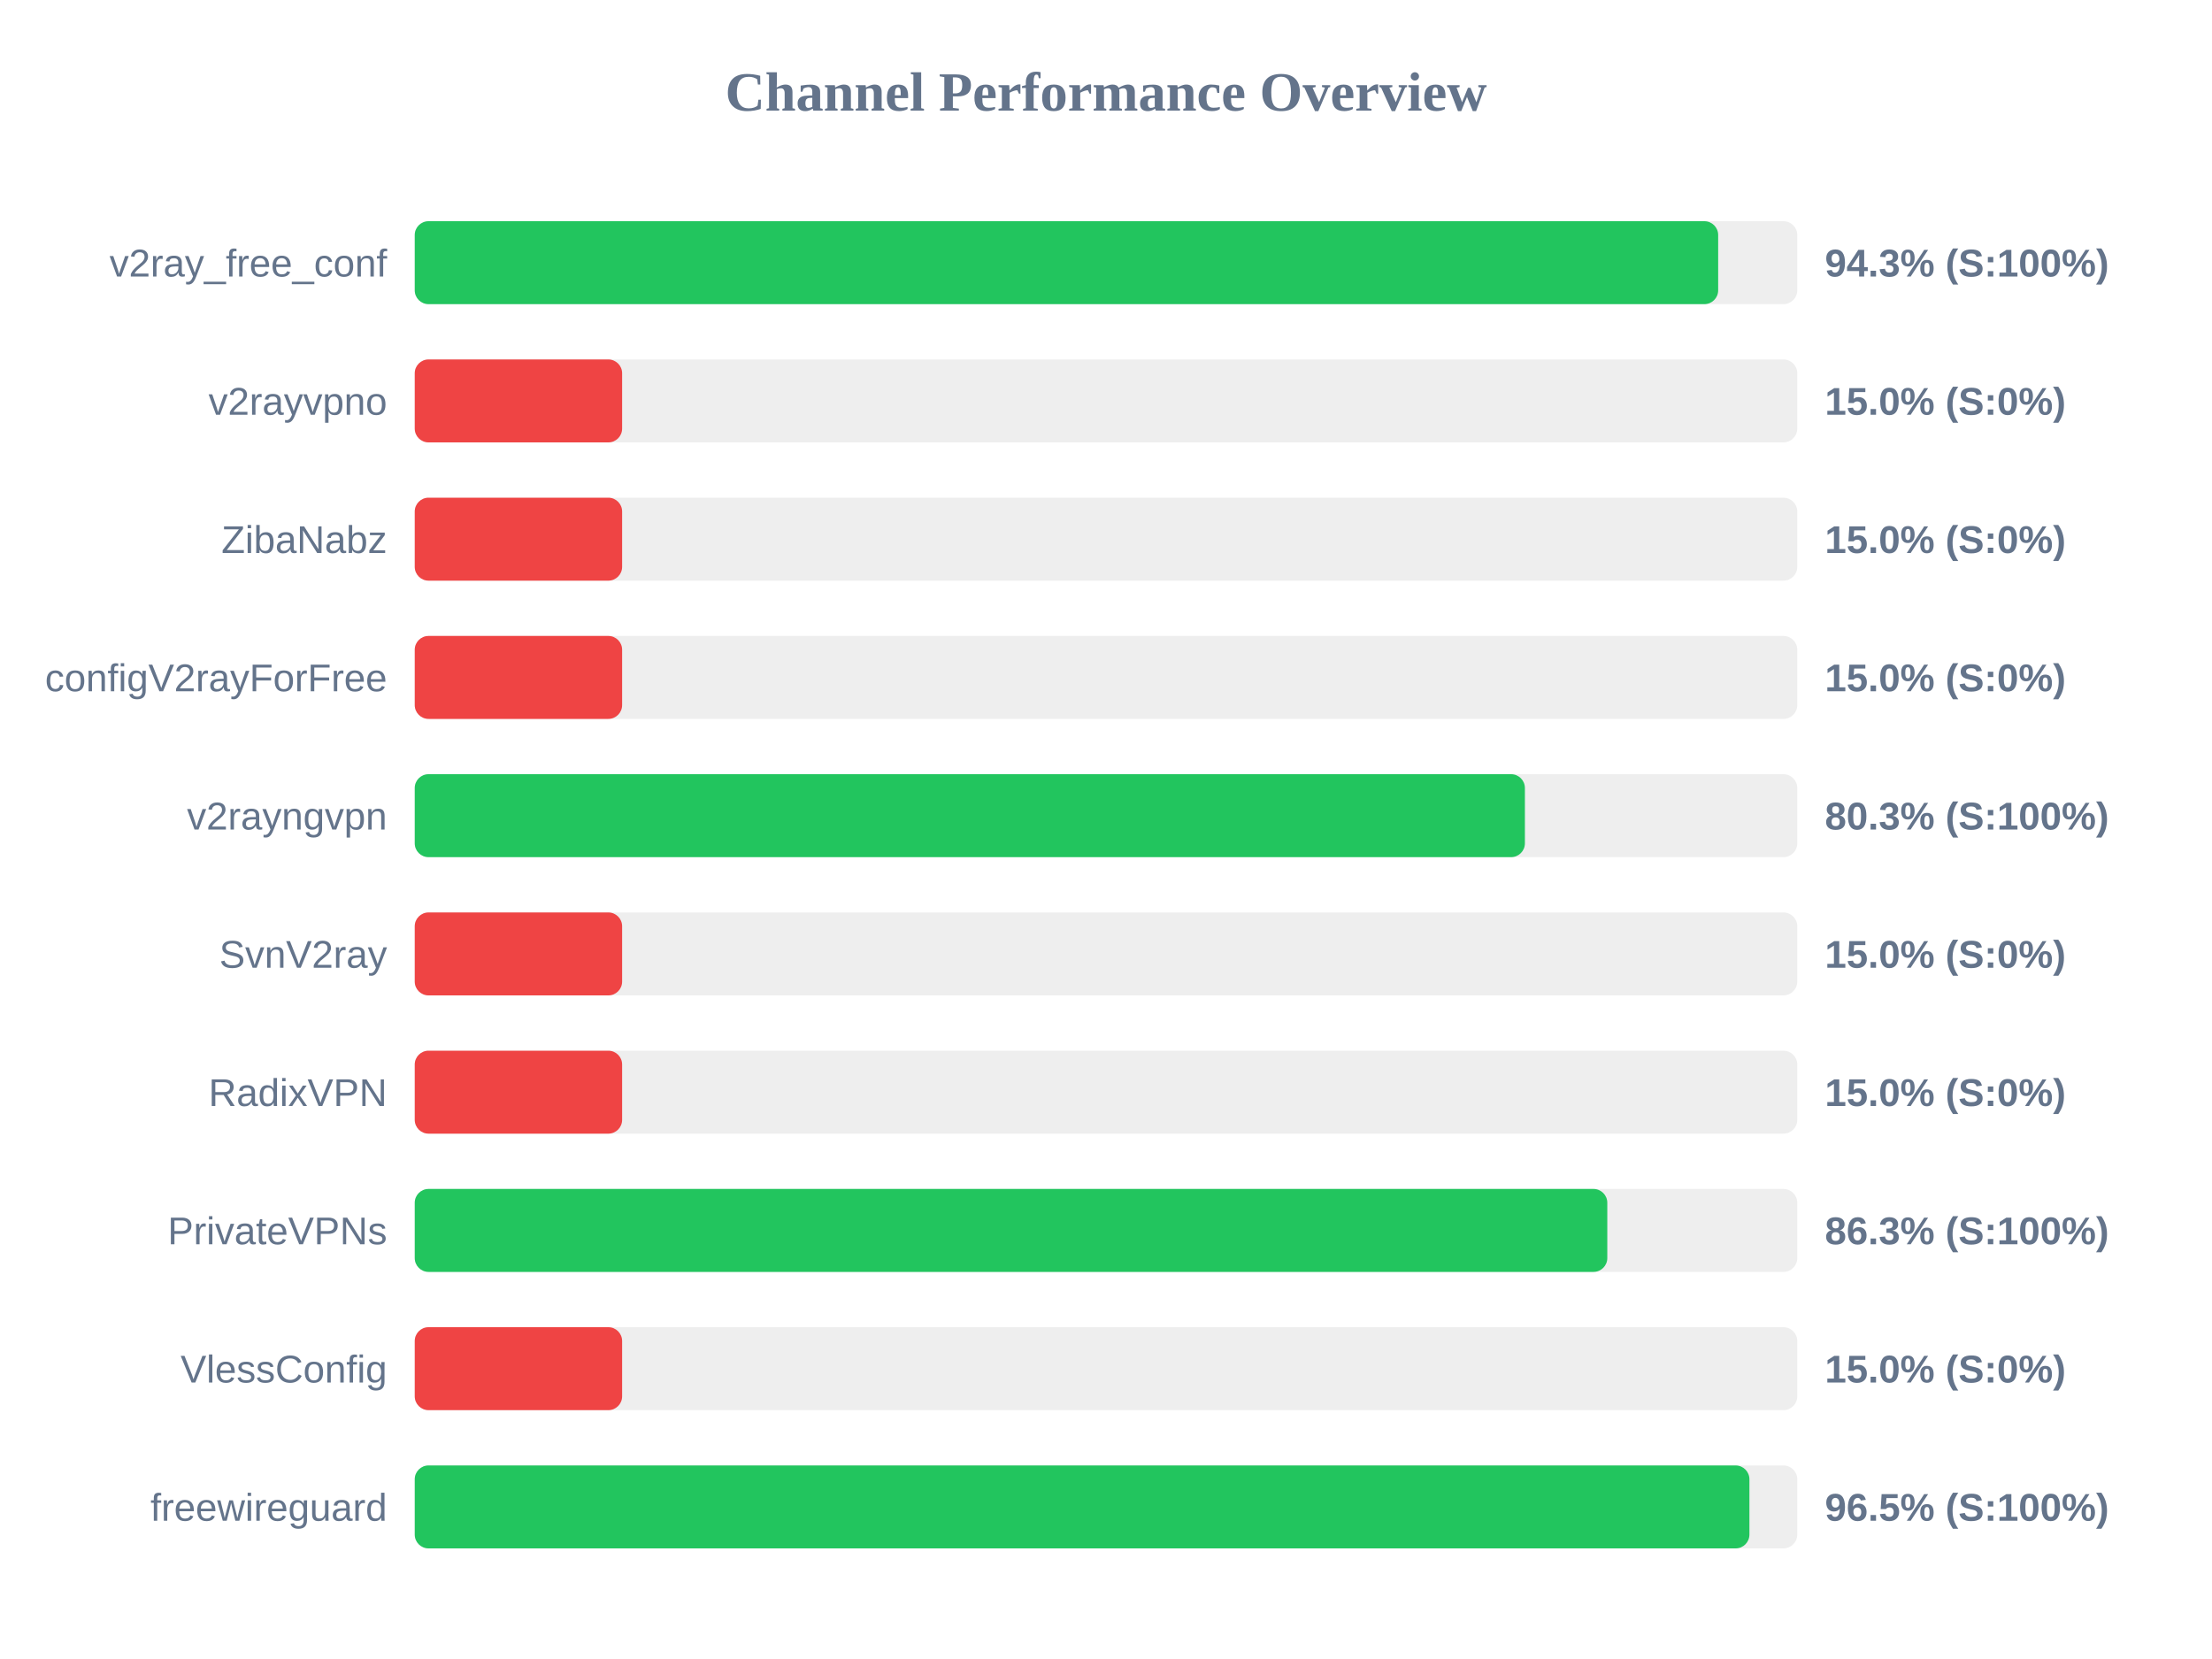
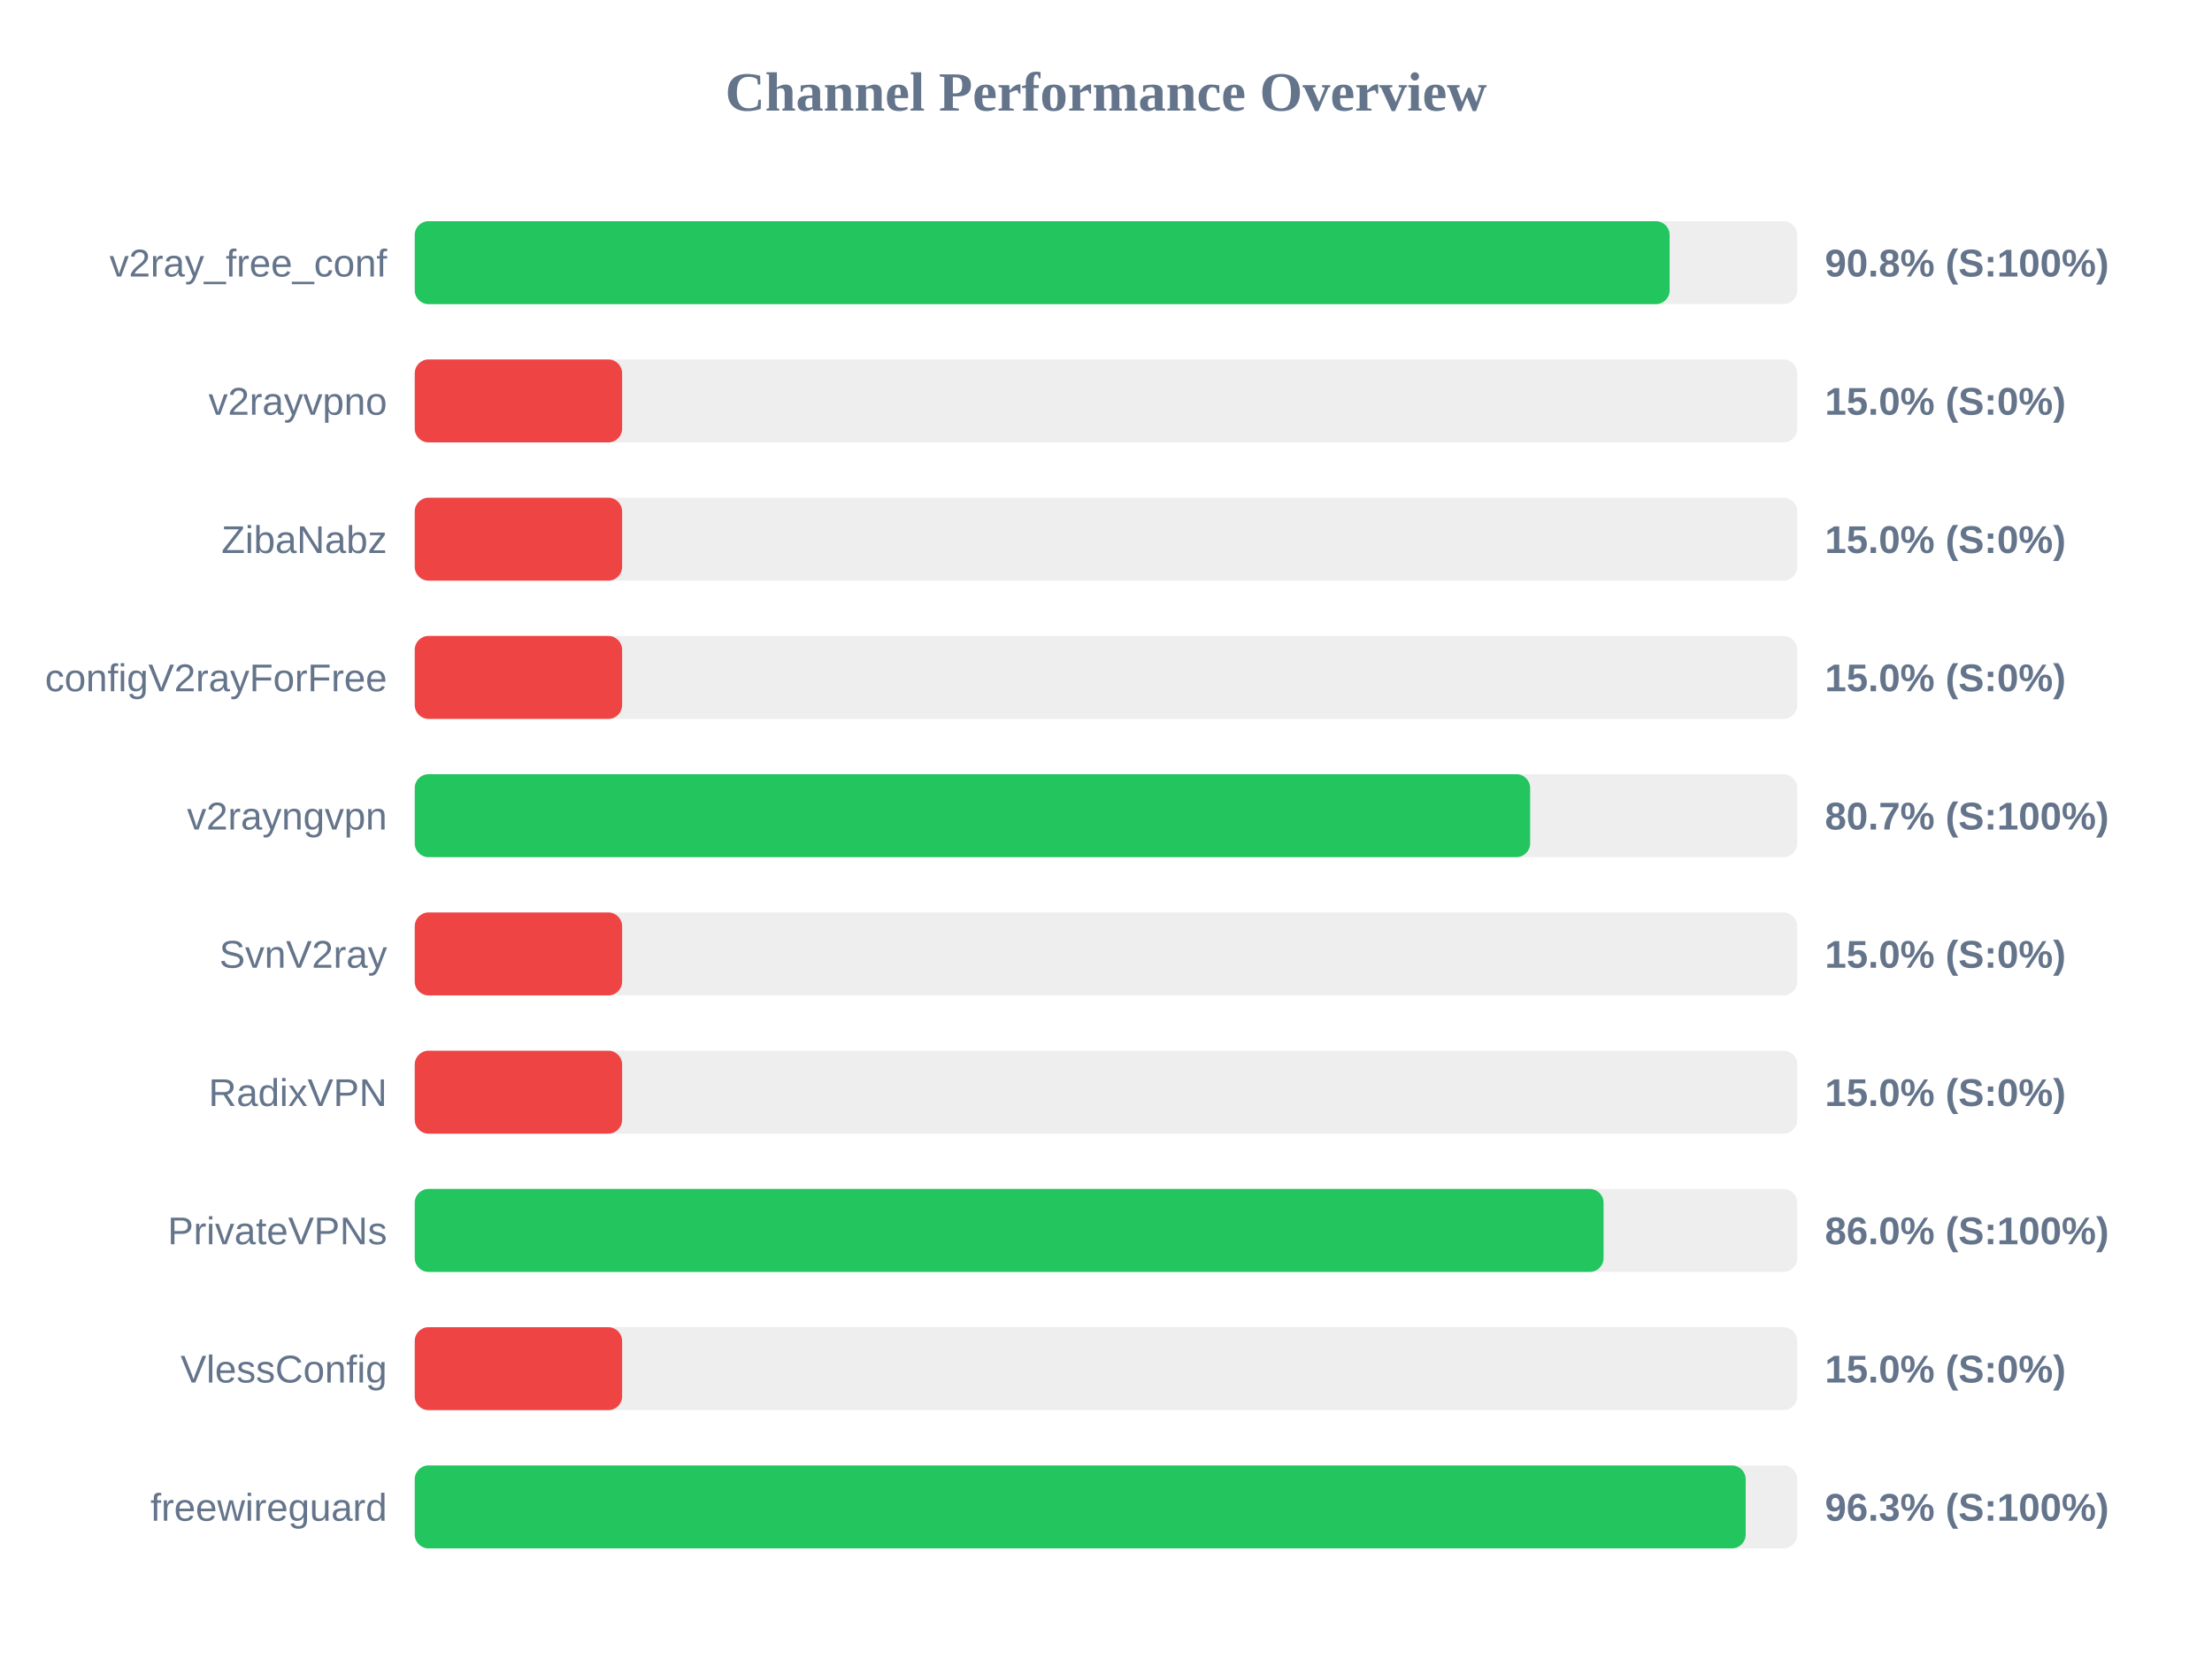
<svg xmlns="http://www.w3.org/2000/svg" width="800" height="600" version="1.1">
  <style>
        .row { font: 14px Arial; fill: #64748b; }
        .score { font: bold 14px Arial; fill: #64748b; }
    </style>
  <text x="400" y="40" text-anchor="middle" font-size="20px" font-weight="bold" fill="#64748b">Channel Performance Overview</text>
  <rect x="150" y="80" width="500" height="30" fill="#eee" rx="5" />
-   <rect x="150" y="80" width="471.4" height="30" fill="#22c55e" rx="5" />
+   <rect x="150" y="80" width="453.85" height="30" fill="#22c55e" rx="5" />
  <text x="140" y="100" text-anchor="end" class="row">v2ray_free_conf</text>
-   <text x="660" y="100" text-anchor="start" class="score">94.3% (S:100%)</text>
+   <text x="660" y="100" text-anchor="start" class="score">90.8% (S:100%)</text>
  <rect x="150" y="130" width="500" height="30" fill="#eee" rx="5" />
  <rect x="150" y="130" width="75.0" height="30" fill="#ef4444" rx="5" />
  <text x="140" y="150" text-anchor="end" class="row">v2rayvpno</text>
  <text x="660" y="150" text-anchor="start" class="score">15.0% (S:0%)</text>
  <rect x="150" y="180" width="500" height="30" fill="#eee" rx="5" />
  <rect x="150" y="180" width="75.0" height="30" fill="#ef4444" rx="5" />
  <text x="140" y="200" text-anchor="end" class="row">ZibaNabz</text>
  <text x="660" y="200" text-anchor="start" class="score">15.0% (S:0%)</text>
  <rect x="150" y="230" width="500" height="30" fill="#eee" rx="5" />
  <rect x="150" y="230" width="75.0" height="30" fill="#ef4444" rx="5" />
  <text x="140" y="250" text-anchor="end" class="row">configV2rayForFree</text>
  <text x="660" y="250" text-anchor="start" class="score">15.0% (S:0%)</text>
  <rect x="150" y="280" width="500" height="30" fill="#eee" rx="5" />
-   <rect x="150" y="280" width="401.5" height="30" fill="#22c55e" rx="5" />
+   <rect x="150" y="280" width="403.4" height="30" fill="#22c55e" rx="5" />
  <text x="140" y="300" text-anchor="end" class="row">v2rayngvpn</text>
-   <text x="660" y="300" text-anchor="start" class="score">80.3% (S:100%)</text>
+   <text x="660" y="300" text-anchor="start" class="score">80.7% (S:100%)</text>
  <rect x="150" y="330" width="500" height="30" fill="#eee" rx="5" />
  <rect x="150" y="330" width="75.0" height="30" fill="#ef4444" rx="5" />
  <text x="140" y="350" text-anchor="end" class="row">SvnV2ray</text>
  <text x="660" y="350" text-anchor="start" class="score">15.0% (S:0%)</text>
  <rect x="150" y="380" width="500" height="30" fill="#eee" rx="5" />
  <rect x="150" y="380" width="75.0" height="30" fill="#ef4444" rx="5" />
  <text x="140" y="400" text-anchor="end" class="row">RadixVPN</text>
  <text x="660" y="400" text-anchor="start" class="score">15.0% (S:0%)</text>
  <rect x="150" y="430" width="500" height="30" fill="#eee" rx="5" />
-   <rect x="150" y="430" width="431.3" height="30" fill="#22c55e" rx="5" />
+   <rect x="150" y="430" width="429.95" height="30" fill="#22c55e" rx="5" />
  <text x="140" y="450" text-anchor="end" class="row">PrivateVPNs</text>
-   <text x="660" y="450" text-anchor="start" class="score">86.3% (S:100%)</text>
+   <text x="660" y="450" text-anchor="start" class="score">86.0% (S:100%)</text>
  <rect x="150" y="480" width="500" height="30" fill="#eee" rx="5" />
  <rect x="150" y="480" width="75.0" height="30" fill="#ef4444" rx="5" />
  <text x="140" y="500" text-anchor="end" class="row">VlessConfig</text>
  <text x="660" y="500" text-anchor="start" class="score">15.0% (S:0%)</text>
  <rect x="150" y="530" width="500" height="30" fill="#eee" rx="5" />
-   <rect x="150" y="530" width="482.7" height="30" fill="#22c55e" rx="5" />
+   <rect x="150" y="530" width="481.35" height="30" fill="#22c55e" rx="5" />
  <text x="140" y="550" text-anchor="end" class="row">freewireguard</text>
-   <text x="660" y="550" text-anchor="start" class="score">96.5% (S:100%)</text>
+   <text x="660" y="550" text-anchor="start" class="score">96.3% (S:100%)</text>
</svg>
